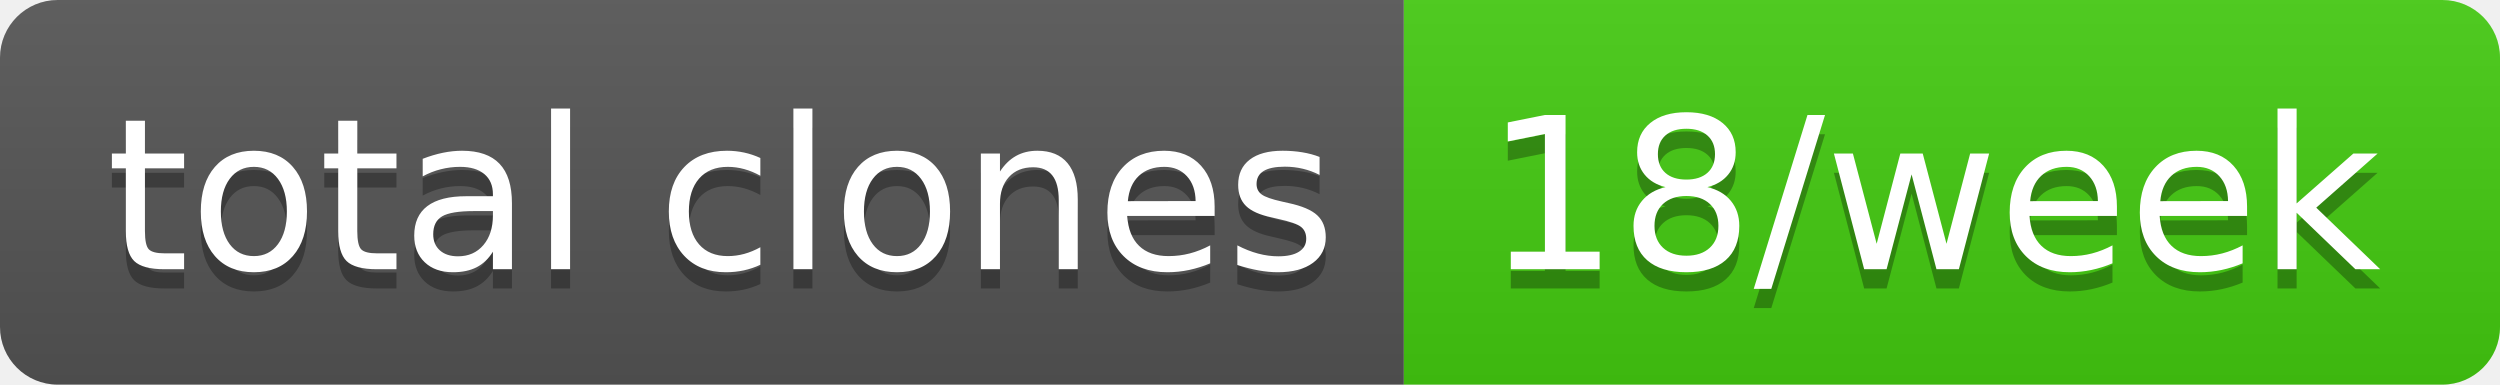
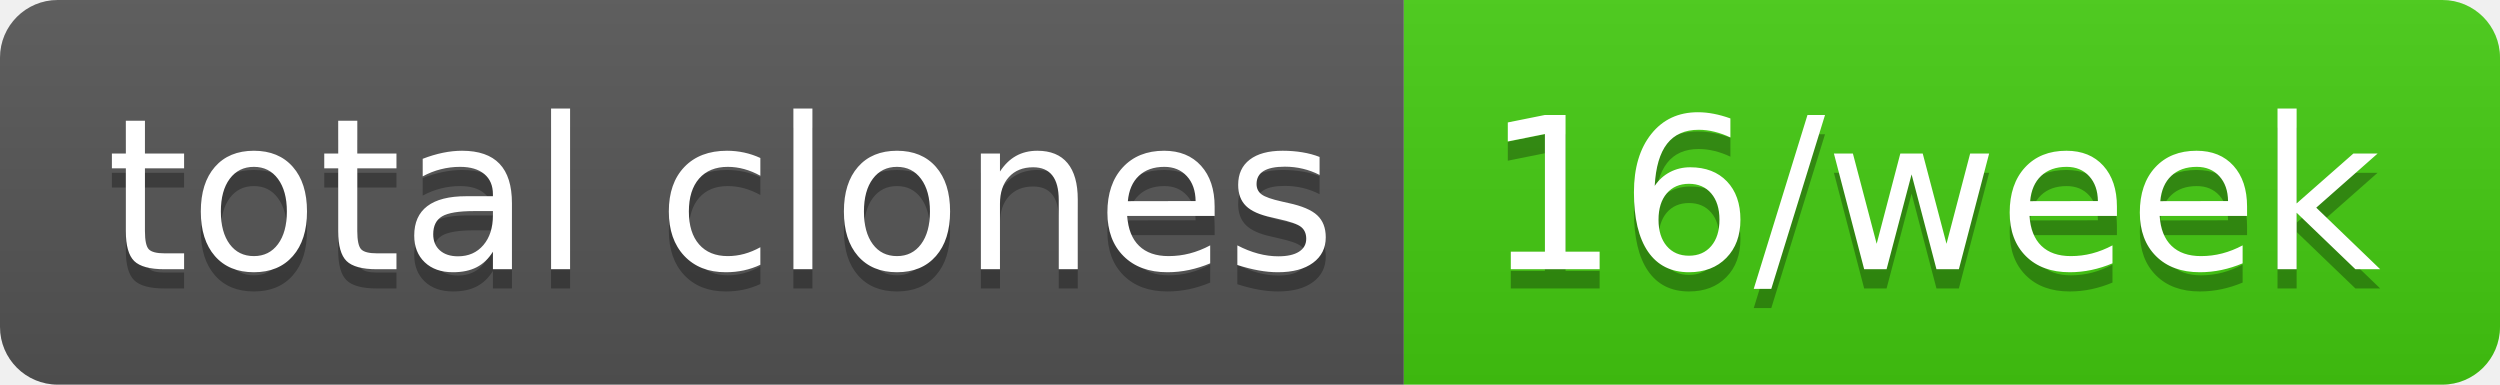
- <svg xmlns="http://www.w3.org/2000/svg" width="130" height="20" role="img" aria-label="total clones: 18/week">
+ <svg xmlns="http://www.w3.org/2000/svg" width="130" height="20" role="img" aria-label="total clones: 16/week">
  <linearGradient id="s" x2="0" y2="100%">
    <stop offset="0" stop-color="#bbb" stop-opacity=".1" />
    <stop offset="1" stop-opacity=".1" />
  </linearGradient>
  <clipPath id="r">
    <rect width="130" height="20" rx="3" fill="#fff" />
  </clipPath>
  <g clip-path="url(#r)">
    <rect width="73" height="20" fill="#555" />
    <rect x="73" width="57" height="20" fill="#4c1" />
    <rect width="130" height="20" fill="url(#s)" />
  </g>
  <g fill="#fff" text-anchor="middle" font-family="Verdana,Geneva,DejaVu Sans,sans-serif" text-rendering="geometricPrecision" font-size="110">
    <text aria-hidden="true" x="375" y="150" fill="#010101" fill-opacity=".3" transform="scale(.1)" textLength="630">total clones</text>
    <text x="375" y="140" transform="scale(.1)" fill="#fff" textLength="630">total clones</text>
-     <text aria-hidden="true" x="1005" y="150" fill="#010101" fill-opacity=".3" transform="scale(.1)" textLength="470">18/week</text>
-     <text x="1005" y="140" transform="scale(.1)" fill="#fff" textLength="470">18/week</text>
+     <text aria-hidden="true" x="1005" y="150" fill="#010101" fill-opacity=".3" transform="scale(.1)" textLength="470">16/week</text>
+     <text x="1005" y="140" transform="scale(.1)" fill="#fff" textLength="470">16/week</text>
  </g>
</svg>
